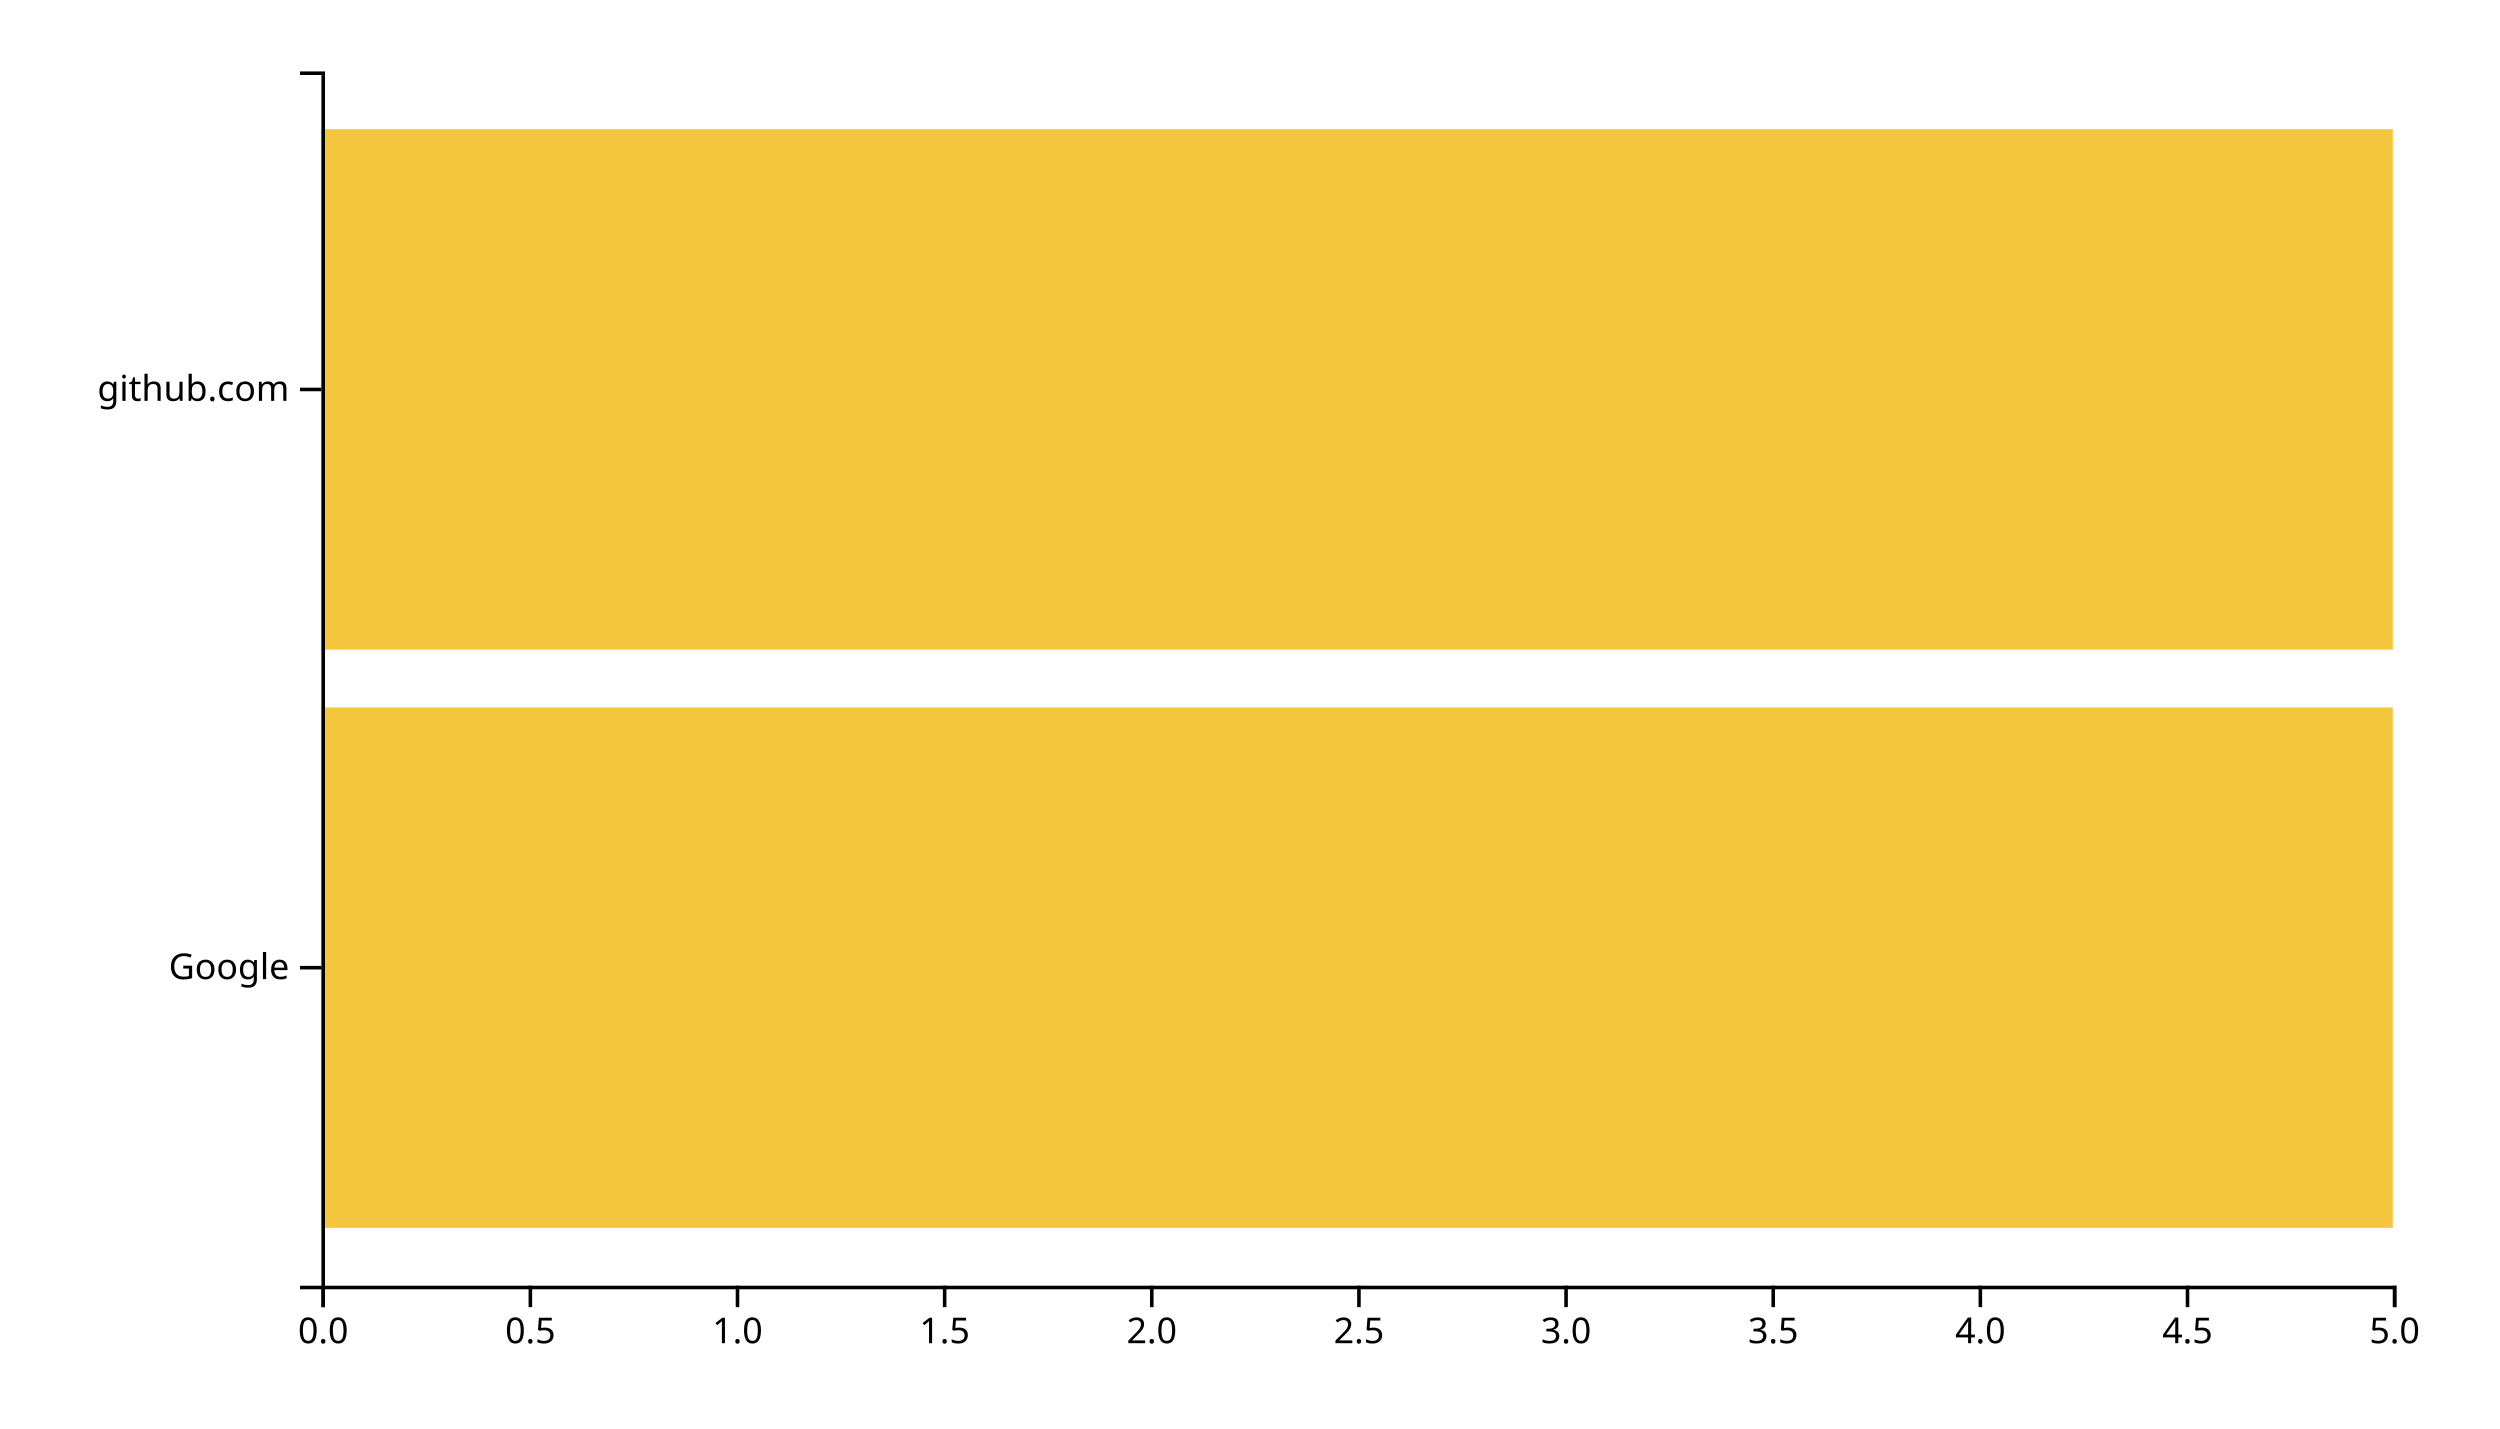
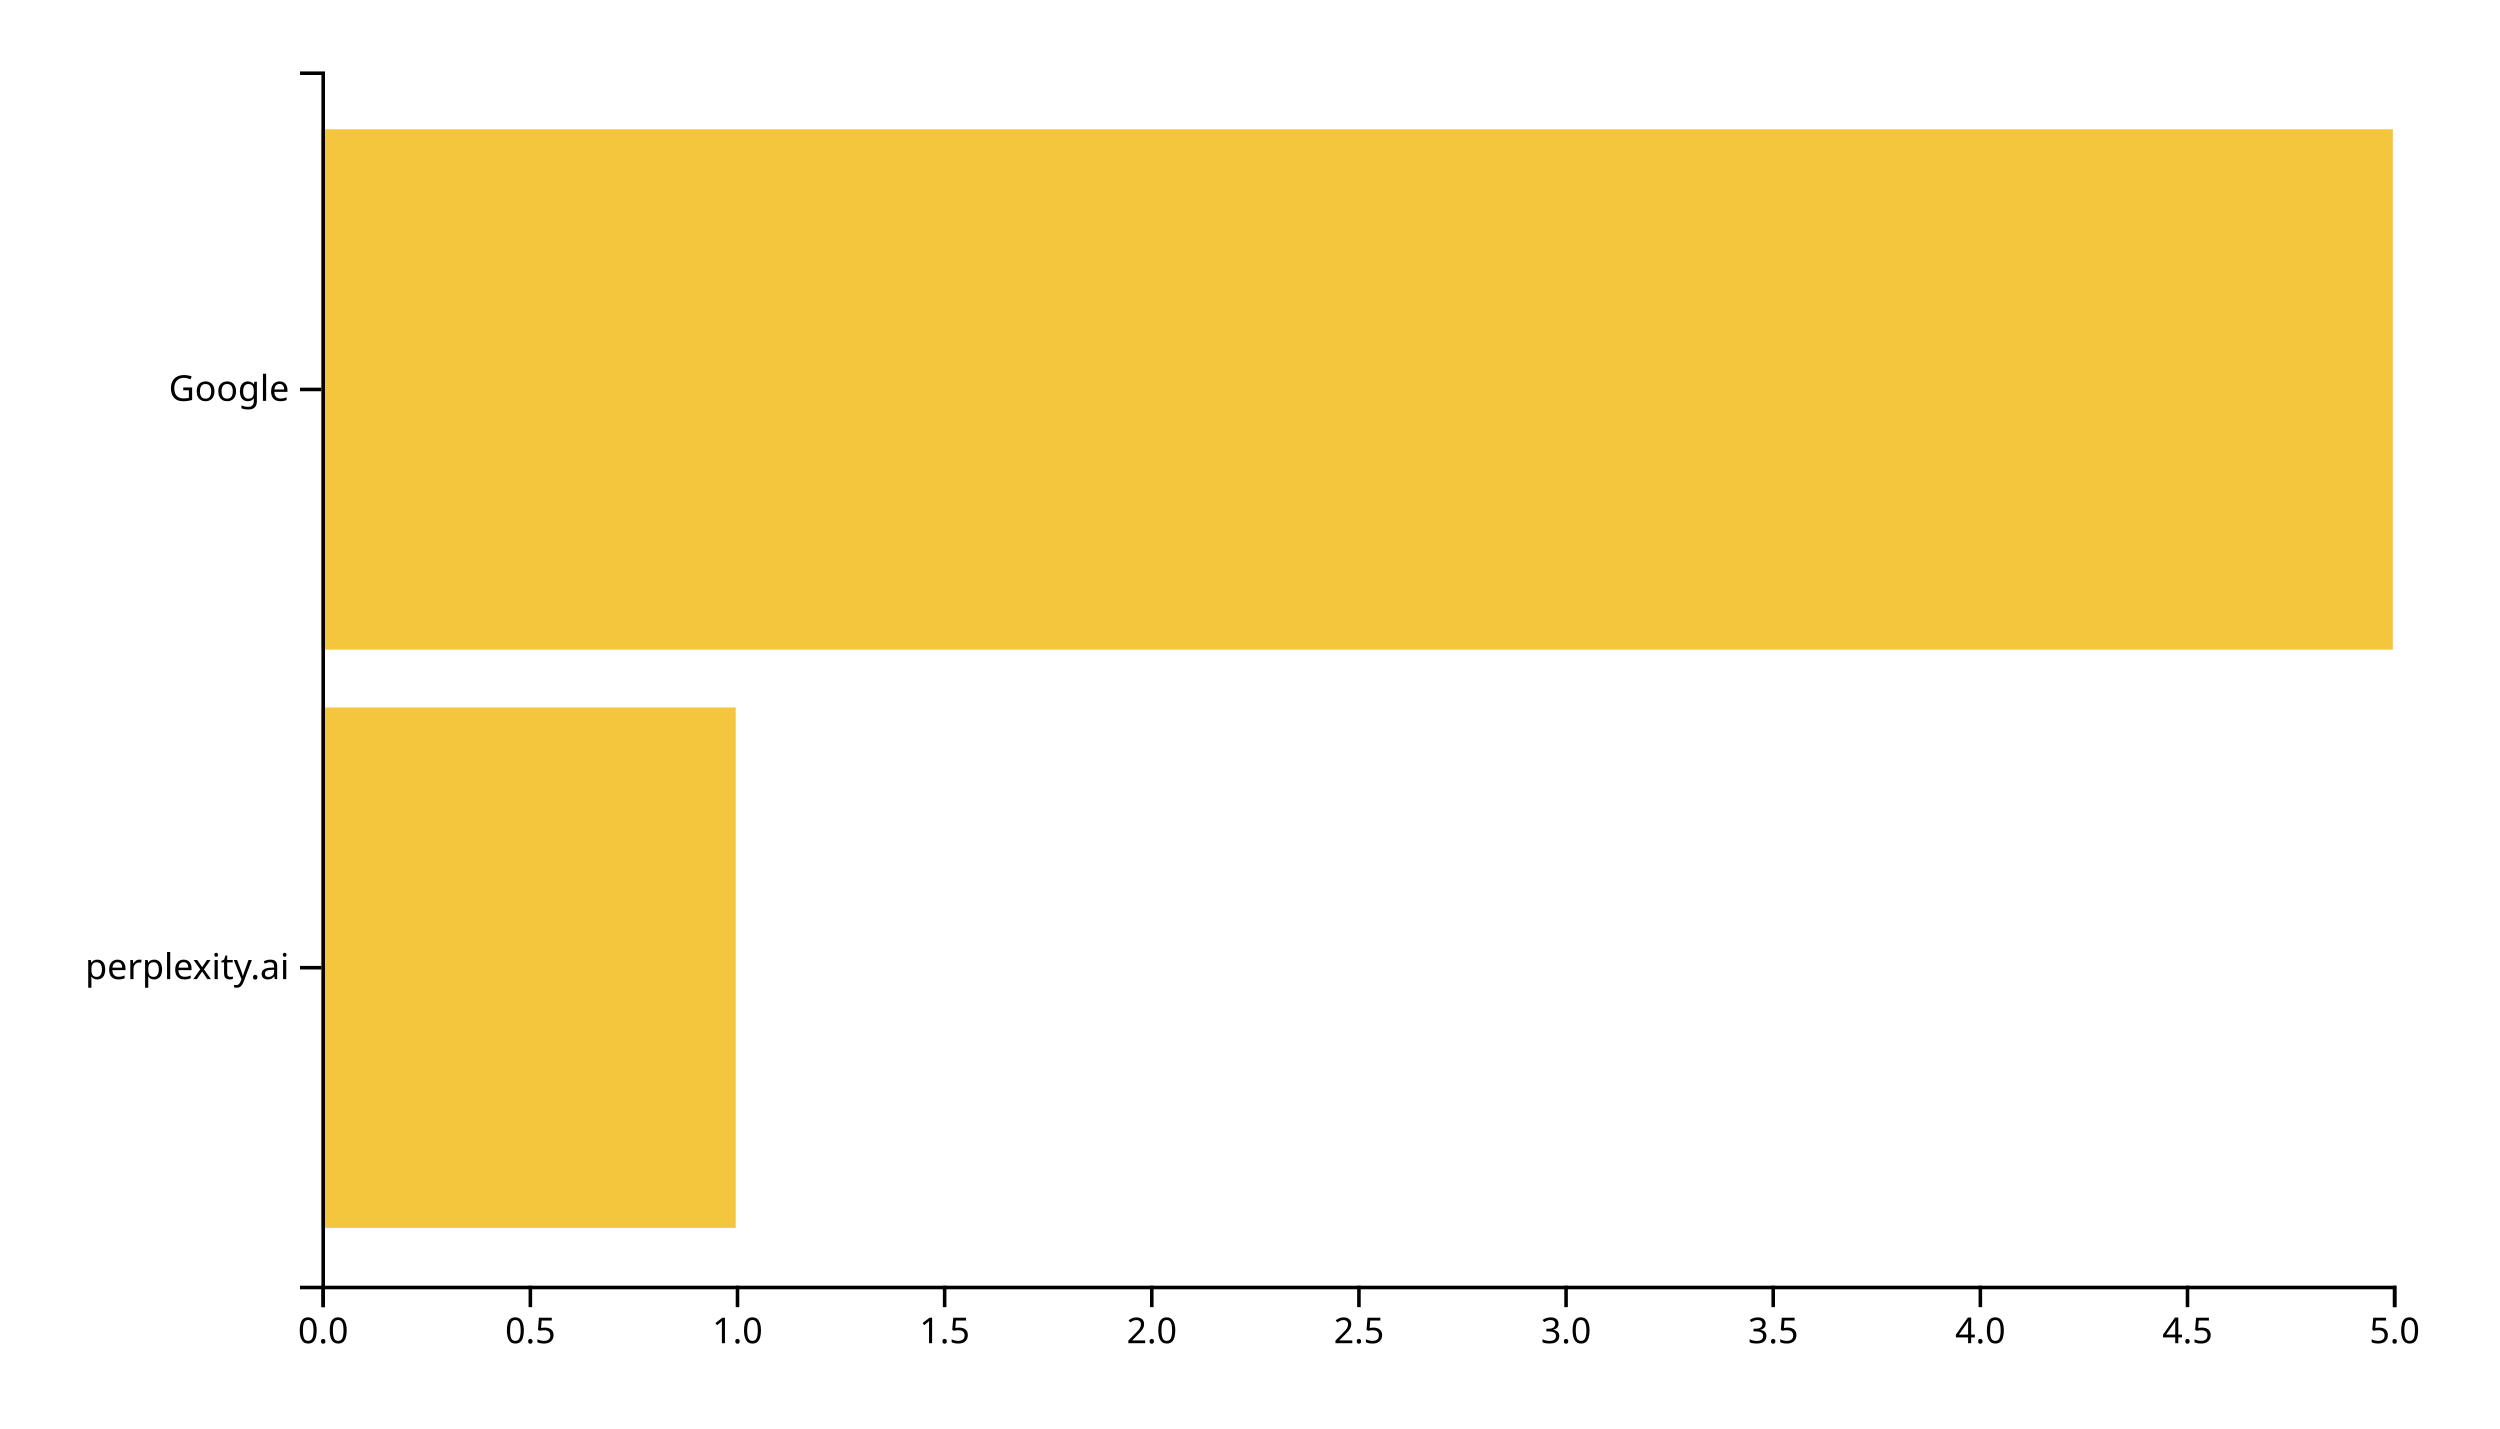
<svg xmlns="http://www.w3.org/2000/svg" width="700" height="400">
  <g transform="translate(90,20)">
-     <rect class="bar" width="580" y="178.095" height="145.714" style="fill: #f4c63d; text-anchor: end;" />
+     <rect class="bar" width="116" y="178.095" height="145.714" style="fill: #f4c63d; text-anchor: end;" />
    <rect class="bar" width="580" y="16.19" height="145.714" style="fill: #f4c63d; text-anchor: end;" />
    <g transform="translate(0,340)" fill="none" font-size="10" font-family="sans-serif" text-anchor="middle">
      <path class="domain" stroke="currentColor" d="M0.5,6V0.5H580.5V6" />
      <g class="tick" opacity="1" transform="translate(0.5,0)">
        <line stroke="currentColor" y2="6" />
        <text fill="currentColor" y="9" dy="0.71em">0.0</text>
      </g>
      <g class="tick" opacity="1" transform="translate(58.5,0)">
        <line stroke="currentColor" y2="6" />
        <text fill="currentColor" y="9" dy="0.71em">0.5</text>
      </g>
      <g class="tick" opacity="1" transform="translate(116.5,0)">
        <line stroke="currentColor" y2="6" />
        <text fill="currentColor" y="9" dy="0.71em">1.0</text>
      </g>
      <g class="tick" opacity="1" transform="translate(174.5,0)">
        <line stroke="currentColor" y2="6" />
        <text fill="currentColor" y="9" dy="0.71em">1.5</text>
      </g>
      <g class="tick" opacity="1" transform="translate(232.5,0)">
        <line stroke="currentColor" y2="6" />
        <text fill="currentColor" y="9" dy="0.71em">2.0</text>
      </g>
      <g class="tick" opacity="1" transform="translate(290.5,0)">
        <line stroke="currentColor" y2="6" />
        <text fill="currentColor" y="9" dy="0.71em">2.5</text>
      </g>
      <g class="tick" opacity="1" transform="translate(348.5,0)">
        <line stroke="currentColor" y2="6" />
        <text fill="currentColor" y="9" dy="0.71em">3.0</text>
      </g>
      <g class="tick" opacity="1" transform="translate(406.5,0)">
        <line stroke="currentColor" y2="6" />
        <text fill="currentColor" y="9" dy="0.71em">3.5</text>
      </g>
      <g class="tick" opacity="1" transform="translate(464.5,0)">
        <line stroke="currentColor" y2="6" />
        <text fill="currentColor" y="9" dy="0.71em">4.0</text>
      </g>
      <g class="tick" opacity="1" transform="translate(522.5,0)">
        <line stroke="currentColor" y2="6" />
        <text fill="currentColor" y="9" dy="0.71em">4.5</text>
      </g>
      <g class="tick" opacity="1" transform="translate(580.5,0)">
        <line stroke="currentColor" y2="6" />
        <text fill="currentColor" y="9" dy="0.71em">5.0</text>
      </g>
    </g>
    <g fill="none" font-size="10" font-family="sans-serif" text-anchor="end">
      <path class="domain" stroke="currentColor" d="M-6,340.5H0.5V0.5H-6" />
      <g class="tick" opacity="1" transform="translate(0,250.9524)">
        <line stroke="currentColor" x2="-6" />
-         <text fill="currentColor" x="-9" dy="0.32em">Google</text>
+         <text fill="currentColor" x="-9" dy="0.32em">perplexity.ai</text>
      </g>
      <g class="tick" opacity="1" transform="translate(0,89.04762)">
        <line stroke="currentColor" x2="-6" />
-         <text fill="currentColor" x="-9" dy="0.32em">github.com</text>
+         <text fill="currentColor" x="-9" dy="0.32em">Google</text>
      </g>
    </g>
  </g>
</svg>
